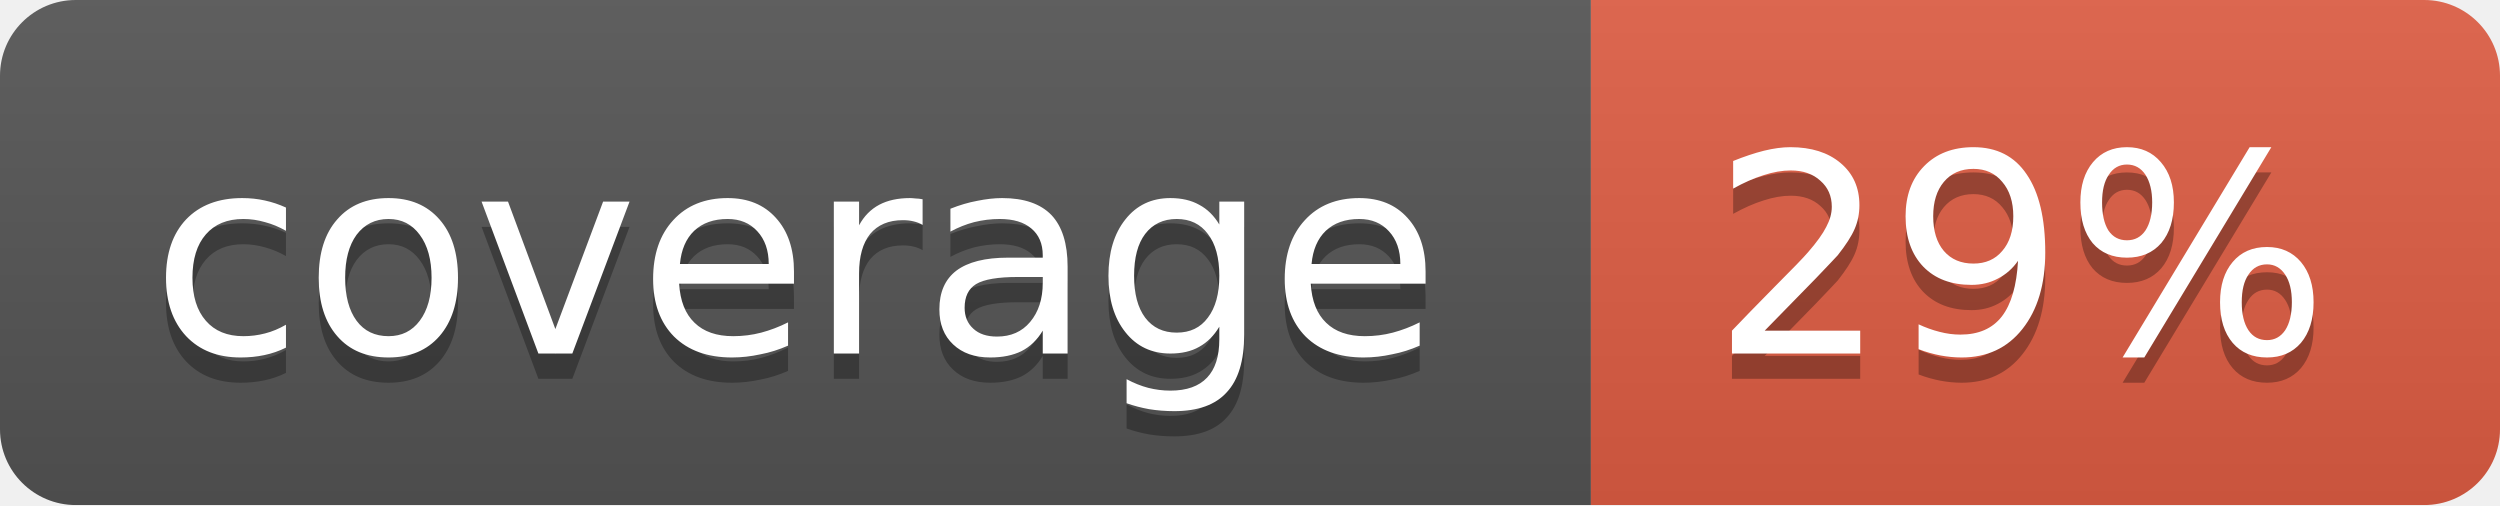
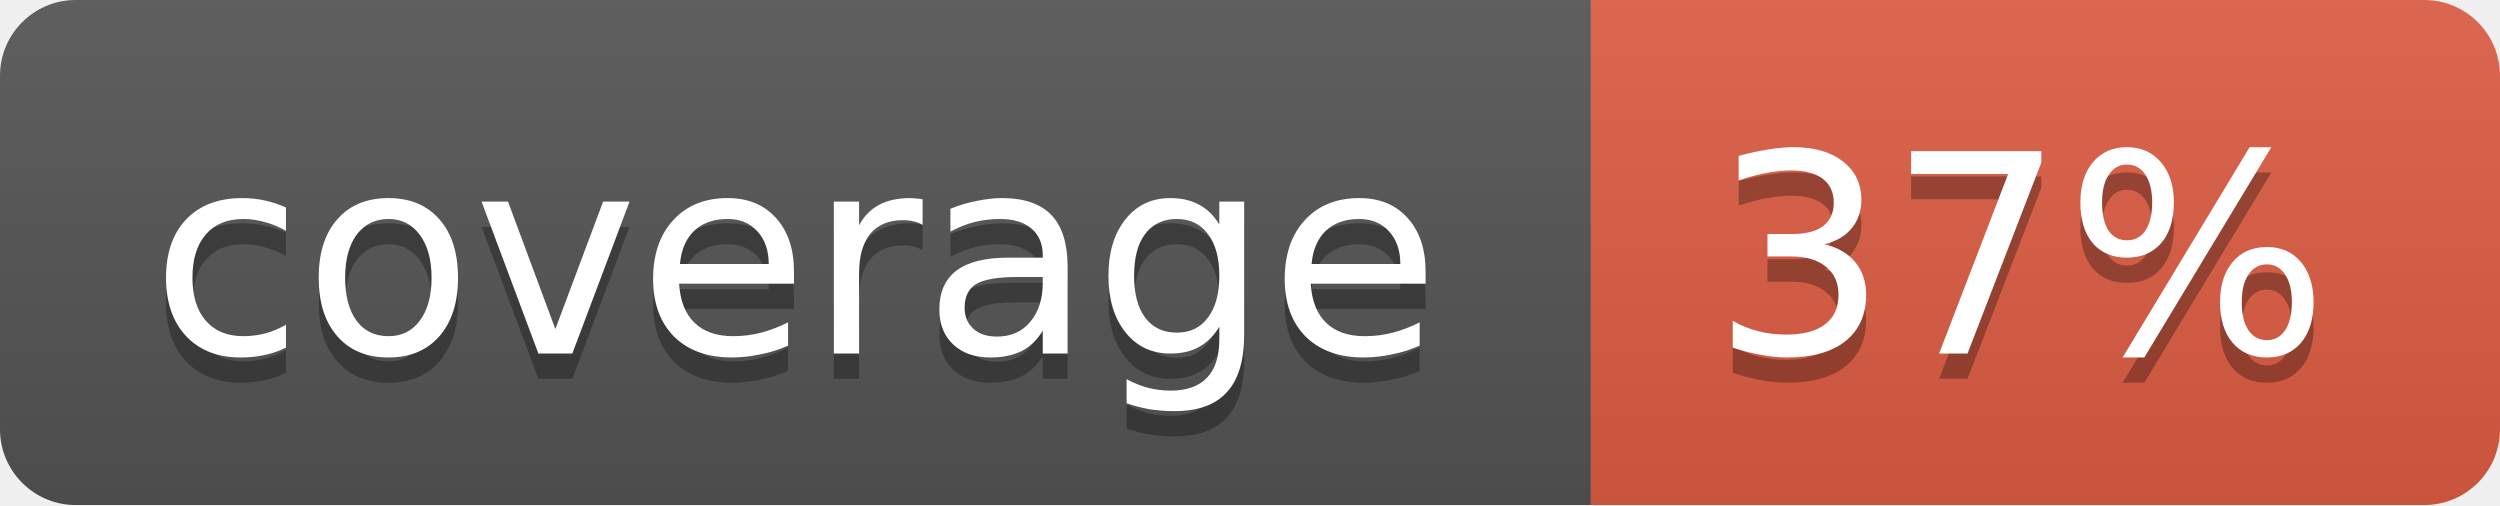
<svg xmlns="http://www.w3.org/2000/svg" width="99" height="20">
  <linearGradient id="b" x2="0" y2="100%">
    <stop offset="0" stop-color="#bbb" stop-opacity=".1" />
    <stop offset="1" stop-opacity=".1" />
  </linearGradient>
  <mask id="a">
    <rect width="99" height="20" rx="3" fill="#fff" />
  </mask>
  <g mask="url(#a)">
    <path fill="#555" d="M0 0h63v20H0z" />
    <path fill="#e05d44" d="M63 0h36v20H63z" />
    <path fill="url(#b)" d="M0 0h99v20H0z" />
  </g>
  <g fill="#fff" text-anchor="middle" font-family="DejaVu Sans,Verdana,Geneva,sans-serif" font-size="11">
    <text x="31.5" y="15" fill="#010101" fill-opacity=".3">coverage</text>
    <text x="31.5" y="14">coverage</text>
-     <text x="80" y="15" fill="#010101" fill-opacity=".3">29%</text>
-     <text x="80" y="14">29%</text>
+     <text x="80" y="15" fill="#010101" fill-opacity=".3">37%</text>
+     <text x="80" y="14">37%</text>
  </g>
</svg>
